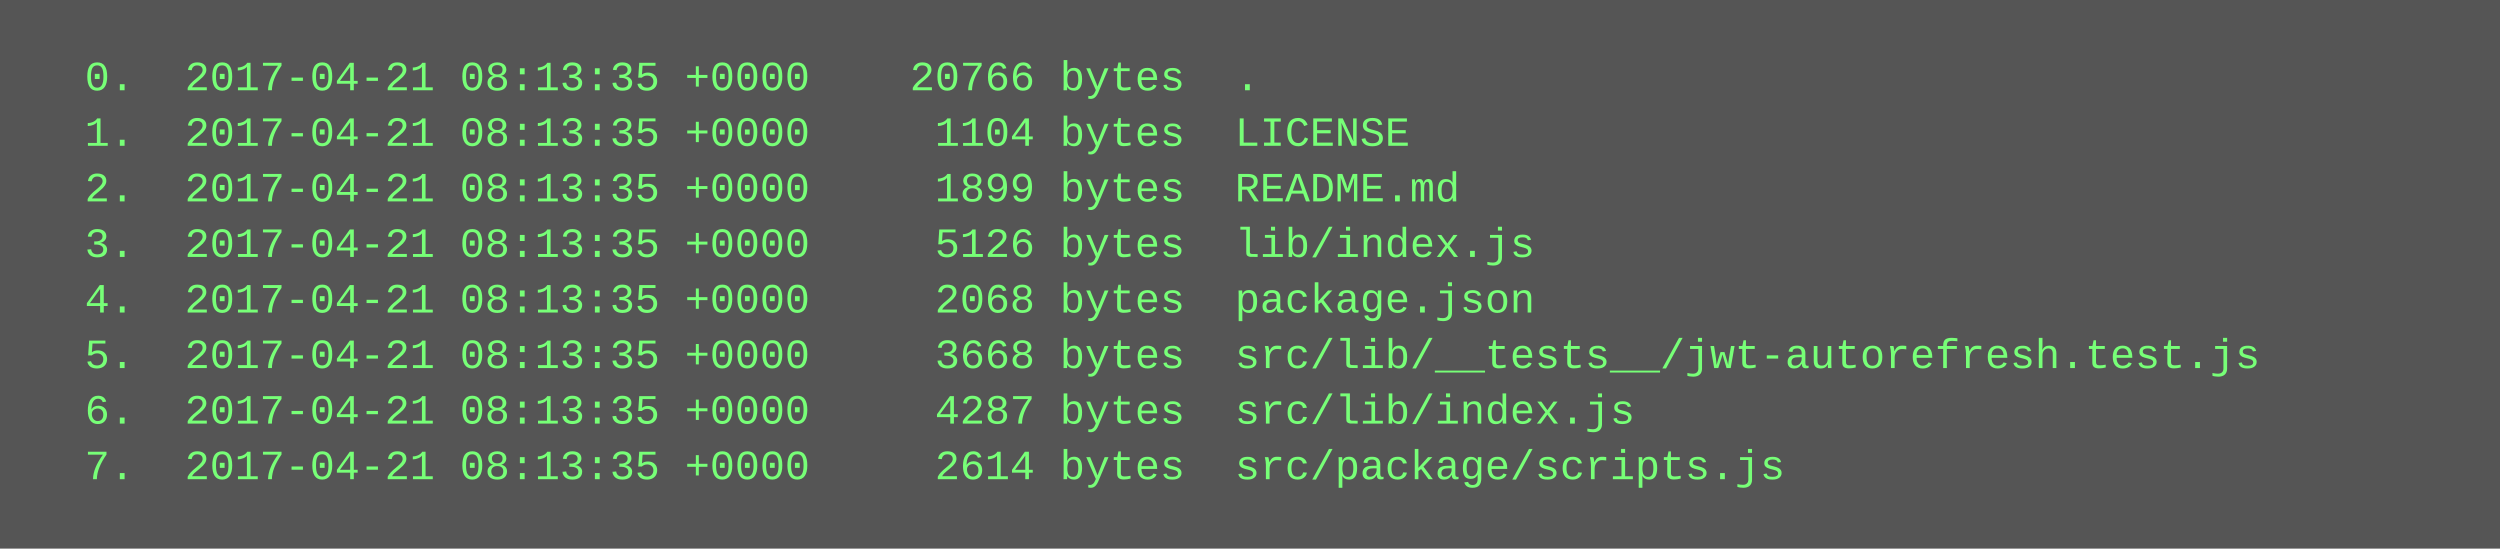
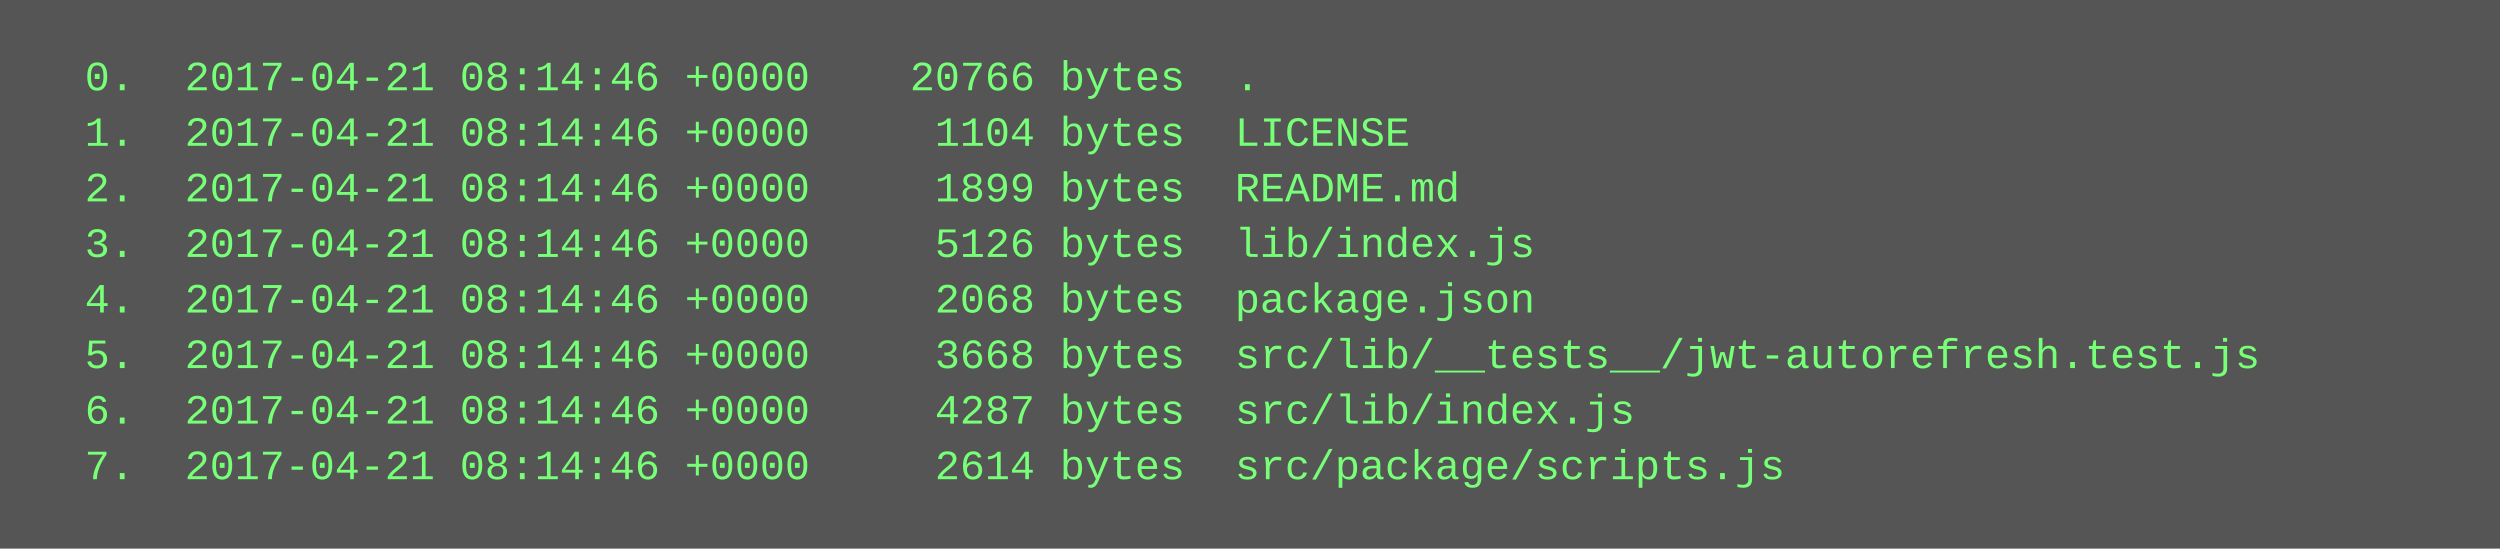
<svg xmlns="http://www.w3.org/2000/svg" height="158" width="720">
  <rect height="158" fill="#555" width="720" />
  <text fill="#7f7" font-family="Courier New" font-size="12" xml:space="preserve">
-     <tspan x="10" y="26">  0.  2017-04-21 08:13:35 +0000    20766 bytes  .</tspan>
-     <tspan x="10" y="42">  1.  2017-04-21 08:13:35 +0000     1104 bytes  LICENSE</tspan>
-     <tspan x="10" y="58">  2.  2017-04-21 08:13:35 +0000     1899 bytes  README.md</tspan>
-     <tspan x="10" y="74">  3.  2017-04-21 08:13:35 +0000     5126 bytes  lib/index.js</tspan>
-     <tspan x="10" y="90">  4.  2017-04-21 08:13:35 +0000     2068 bytes  package.json</tspan>
-     <tspan x="10" y="106">  5.  2017-04-21 08:13:35 +0000     3668 bytes  src/lib/__tests__/jwt-autorefresh.test.js</tspan>
-     <tspan x="10" y="122">  6.  2017-04-21 08:13:35 +0000     4287 bytes  src/lib/index.js</tspan>
-     <tspan x="10" y="138">  7.  2017-04-21 08:13:35 +0000     2614 bytes  src/package/scripts.js</tspan>
+     <tspan x="10" y="26">  0.  2017-04-21 08:14:46 +0000    20766 bytes  .</tspan>
+     <tspan x="10" y="42">  1.  2017-04-21 08:14:46 +0000     1104 bytes  LICENSE</tspan>
+     <tspan x="10" y="58">  2.  2017-04-21 08:14:46 +0000     1899 bytes  README.md</tspan>
+     <tspan x="10" y="74">  3.  2017-04-21 08:14:46 +0000     5126 bytes  lib/index.js</tspan>
+     <tspan x="10" y="90">  4.  2017-04-21 08:14:46 +0000     2068 bytes  package.json</tspan>
+     <tspan x="10" y="106">  5.  2017-04-21 08:14:46 +0000     3668 bytes  src/lib/__tests__/jwt-autorefresh.test.js</tspan>
+     <tspan x="10" y="122">  6.  2017-04-21 08:14:46 +0000     4287 bytes  src/lib/index.js</tspan>
+     <tspan x="10" y="138">  7.  2017-04-21 08:14:46 +0000     2614 bytes  src/package/scripts.js</tspan>
  </text>
</svg>
